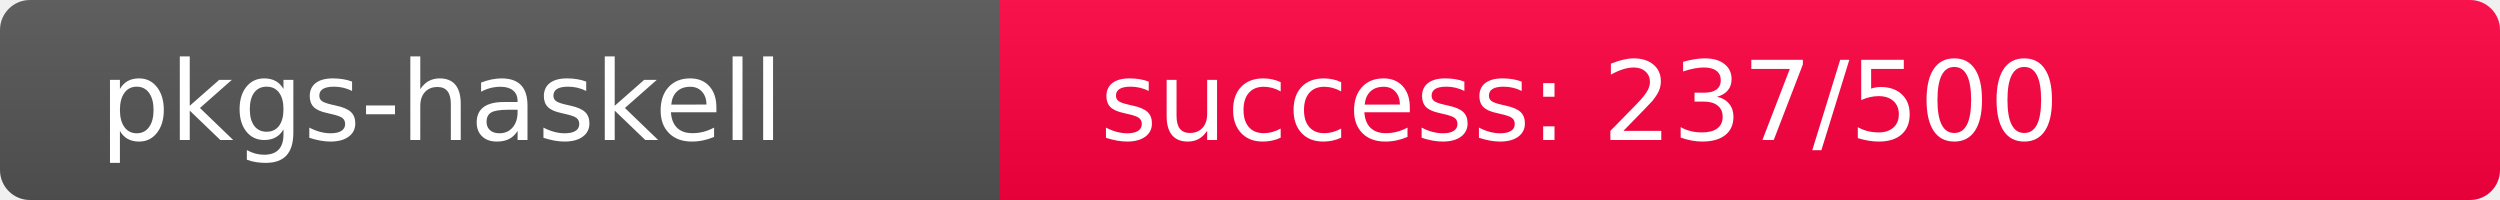
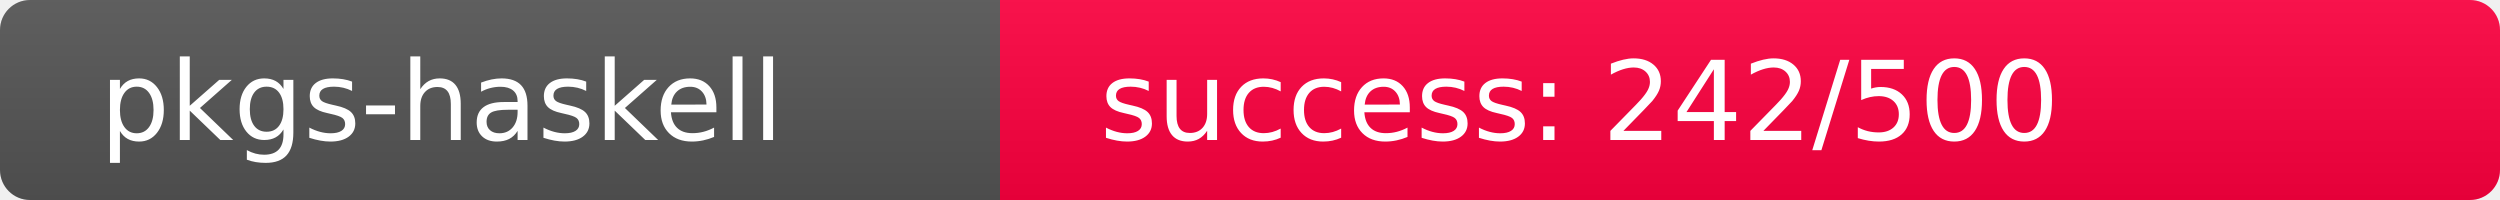
<svg xmlns="http://www.w3.org/2000/svg" width="250" height="20" role="img">
  <linearGradient id="s" x2="0" y2="100%">
    <stop offset="0" stop-color="#bbb" stop-opacity=".1" />
    <stop offset="1" stop-opacity=".1" />
  </linearGradient>
  <clipPath id="r">
    <rect width="250" height="20" rx="3" fill="#fff" />
  </clipPath>
  <g clip-path="url(#r)">
    <rect width="100" height="20" fill="#555" />
-     <rect x="100" width="150" height="20" fill="rgb(269,-13,64)" />
+     <rect x="100" width="150" height="20" fill="rgb(264,-8,64)" />
    <rect width="250" height="20" fill="url(#s)" />
  </g>
  <g fill="#fff" text-anchor="start" font-family="Verdana,Geneva,DejaVu Sans,sans-serif" text-rendering="geometricPrecision" font-size="110">
    <text x="100" y="140" transform="scale(.1)" fill="#fff">pkgs-haskell</text>
-     <text x="1100" y="140" transform="scale(.1)" fill="#fff">success: 237/500</text>
+     <text x="1100" y="140" transform="scale(.1)" fill="#fff">success: 242/500</text>
  </g>
</svg>
